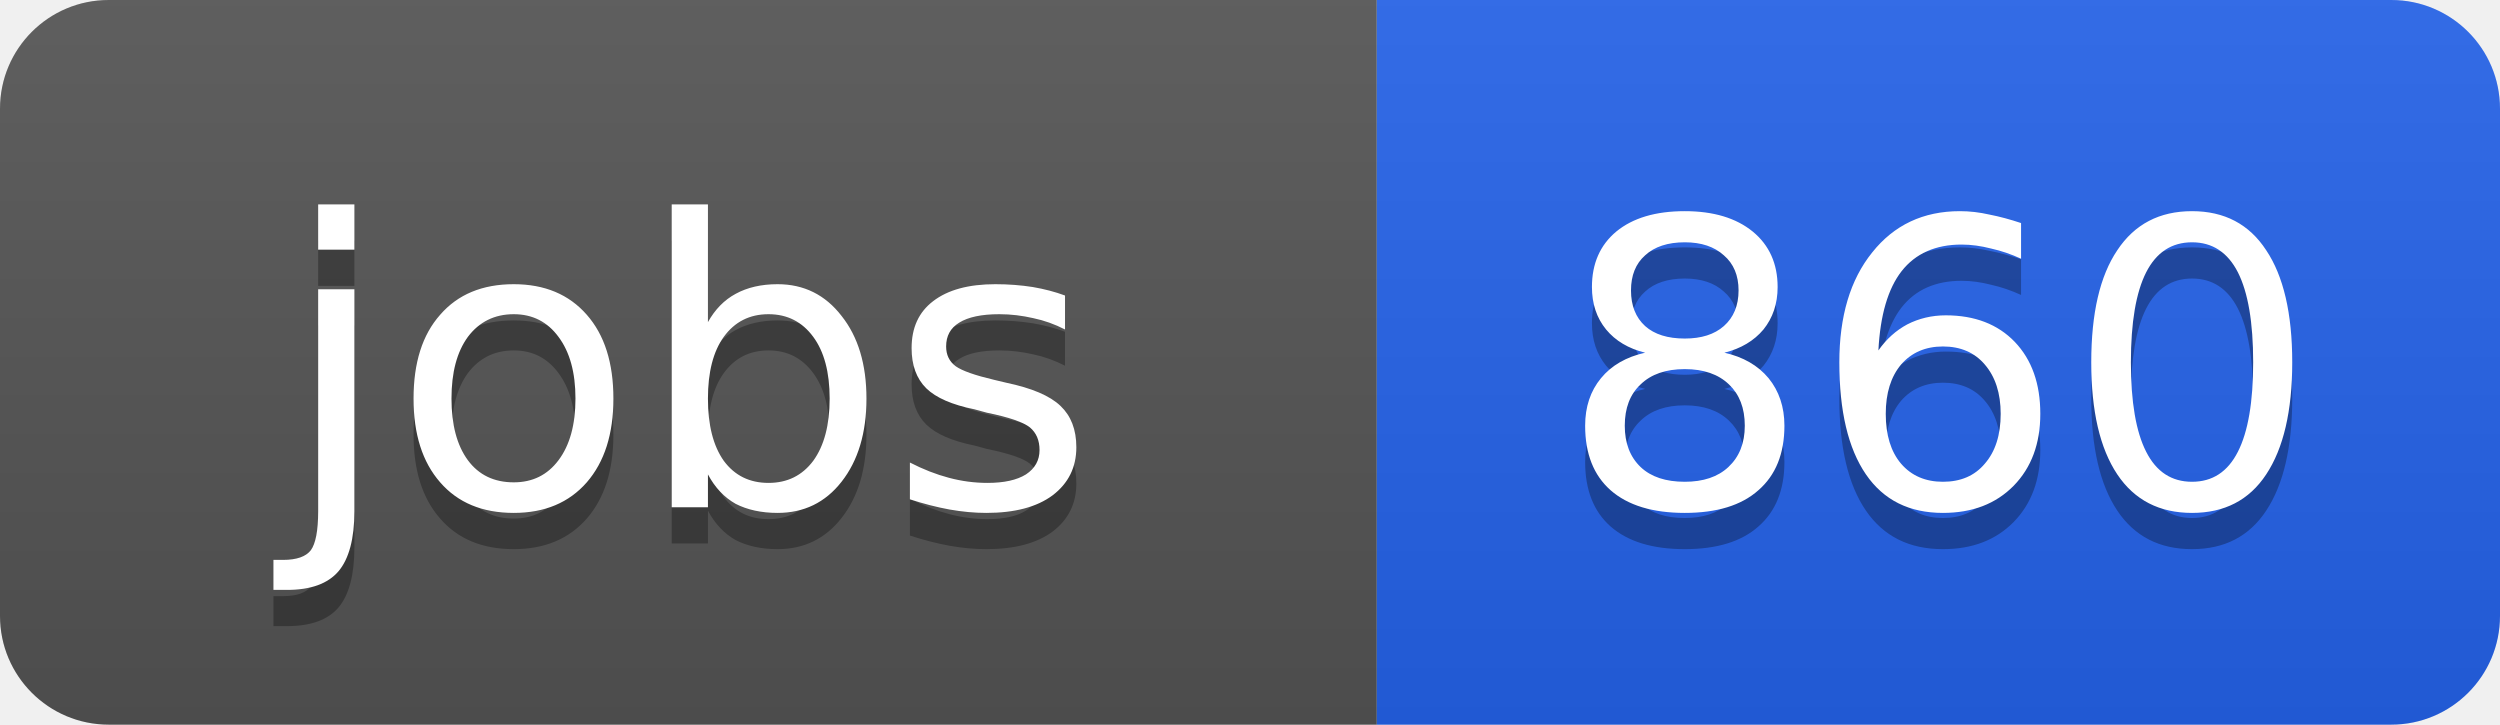
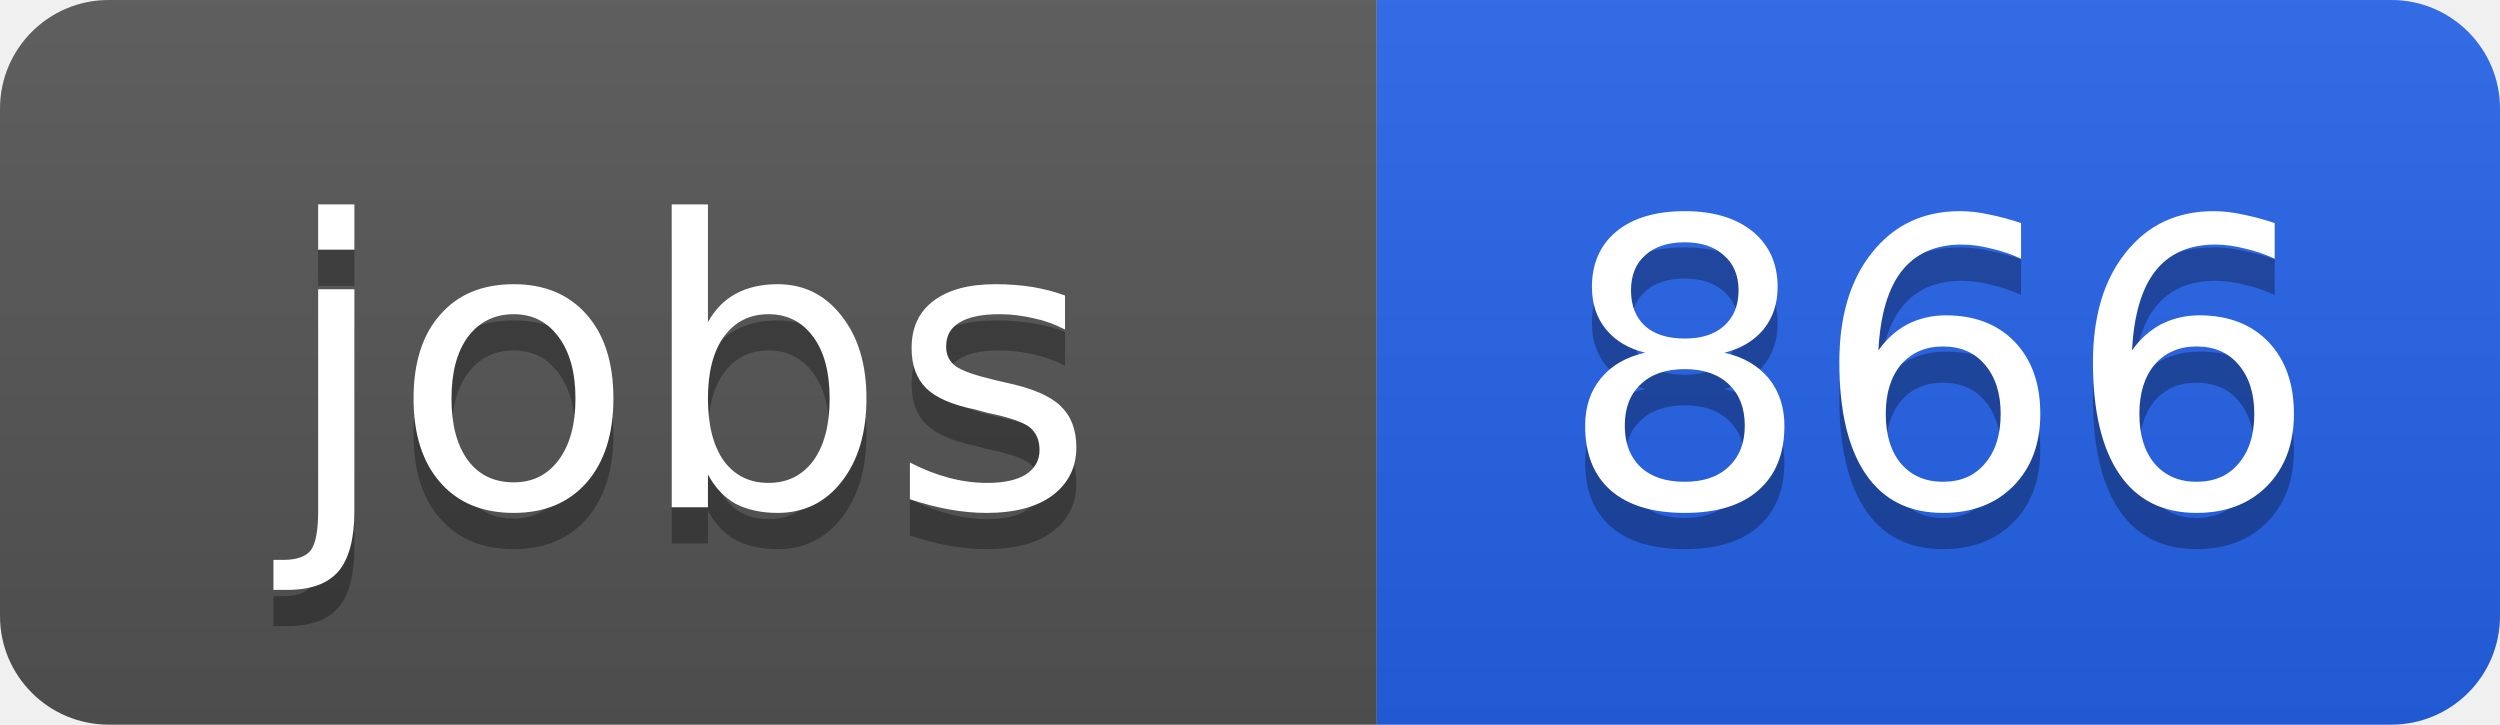
<svg xmlns="http://www.w3.org/2000/svg" width="69" height="20">
  <linearGradient id="b" x2="0" y2="100%">
    <stop offset="0" stop-color="#bbb" stop-opacity=".1" />
    <stop offset="1" stop-opacity=".1" />
  </linearGradient>
  <clipPath id="a">
    <rect width="69" height="20" rx="3" fill="#fff" />
  </clipPath>
  <g clip-path="url(#a)">
    <path fill="#555" d="M0 0h38v20H0z" />
    <path fill="#2563eb" d="M38 0h31v20H38z" />
    <path fill="url(#b)" d="M0 0h69v20H0z" />
  </g>
  <g fill="#fff" text-anchor="middle" font-family="DejaVu Sans,Verdana,Geneva,sans-serif" font-size="11">
    <text x="19" y="15" fill="#010101" fill-opacity=".3">jobs</text>
    <text x="19" y="14">jobs</text>
-     <text x="53.5" y="15" fill="#010101" fill-opacity=".3">860</text>
-     <text x="53.5" y="14">860</text>
+     <text x="53.5" y="15" fill="#010101" fill-opacity=".3">866</text>
+     <text x="53.5" y="14">866</text>
  </g>
</svg>
